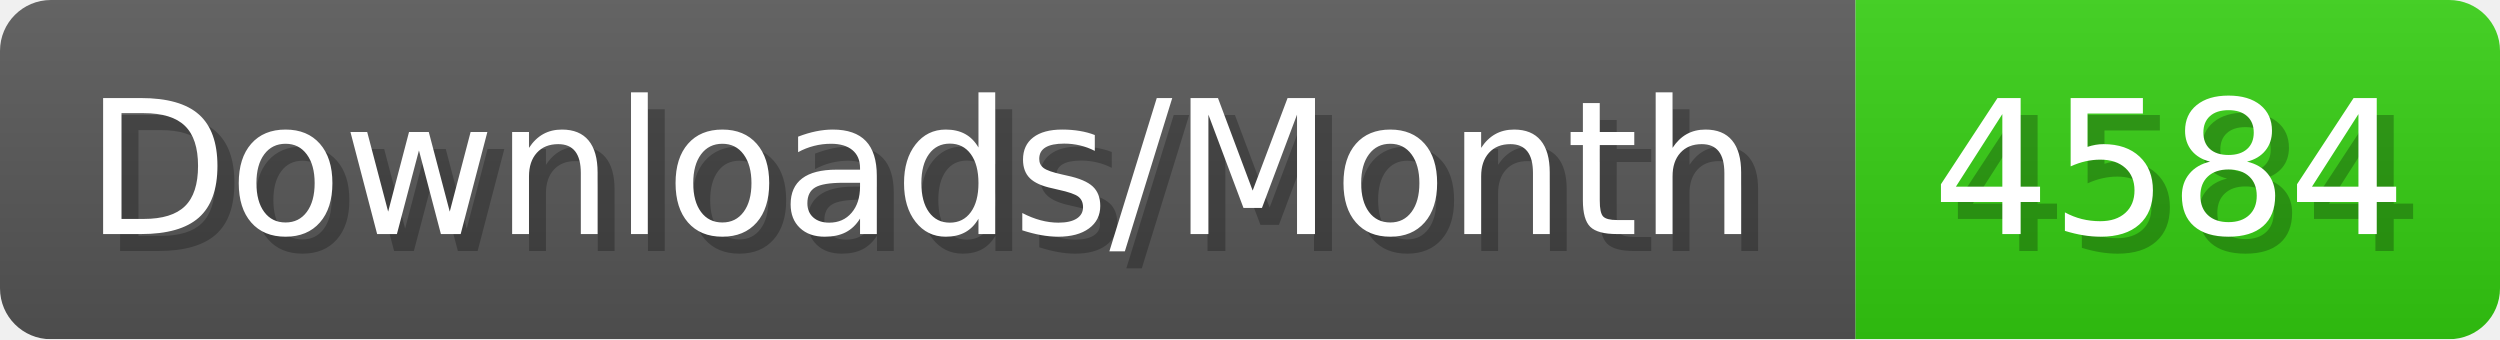
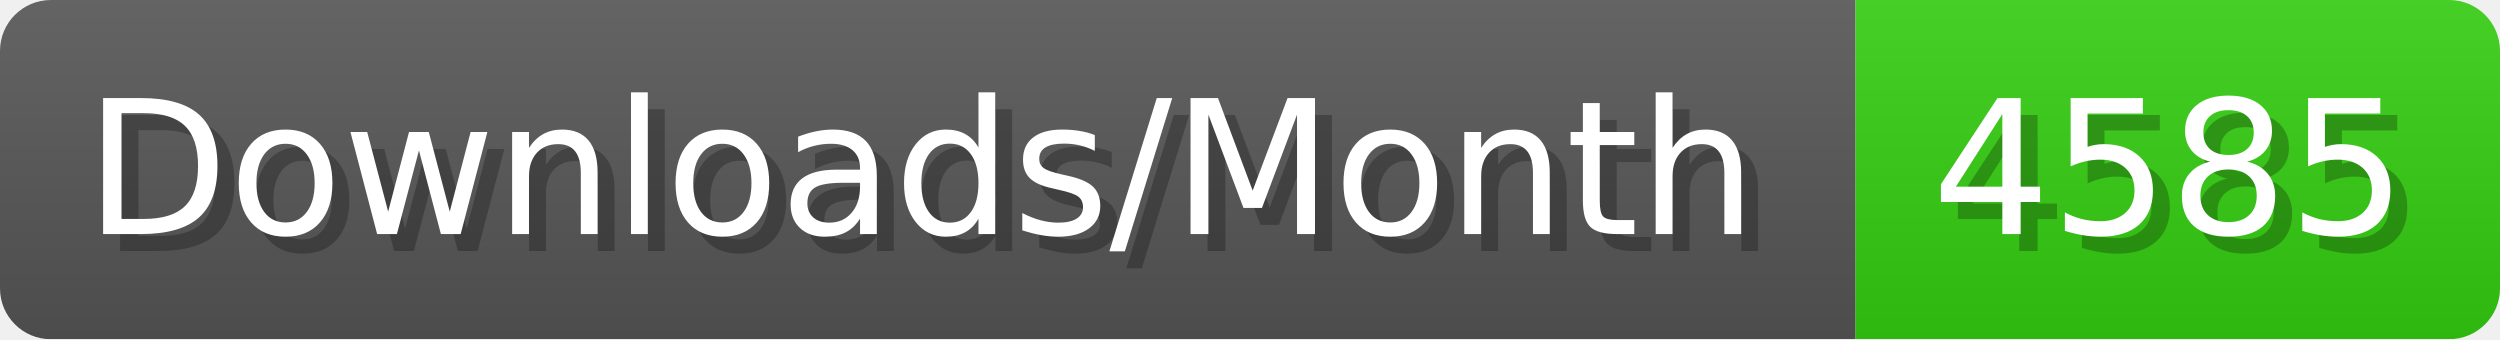
- <svg xmlns="http://www.w3.org/2000/svg" width="147.4" height="20" viewBox="0 0 1474 200" role="img" aria-label="Downloads/Month: 4584">
+ <svg xmlns="http://www.w3.org/2000/svg" width="147.4" height="20" viewBox="0 0 1474 200" role="img" aria-label="Downloads/Month: 4585">
  <linearGradient id="YlXUI" x2="0" y2="100%">
    <stop offset="0" stop-opacity=".1" stop-color="#EEE" />
    <stop offset="1" stop-opacity=".1" />
  </linearGradient>
  <mask id="JHhop">
    <rect width="1474" height="200" rx="30" fill="#FFF" />
  </mask>
  <g mask="url(#JHhop)">
    <rect width="1094" height="200" fill="#555" />
    <rect width="380" height="200" fill="#3C1" x="1094" />
    <rect width="1474" height="200" fill="url(#YlXUI)" />
  </g>
  <g aria-hidden="true" fill="#fff" text-anchor="start" font-family="Verdana,DejaVu Sans,sans-serif" font-size="110">
    <text x="60" y="148" textLength="994" fill="#000" opacity="0.25">Downloads/Month</text>
    <text x="50" y="138" textLength="994">Downloads/Month</text>
-     <text x="1149" y="148" textLength="280" fill="#000" opacity="0.25">4584</text>
-     <text x="1139" y="138" textLength="280">4584</text>
+     <text x="1149" y="148" textLength="280" fill="#000" opacity="0.25">4585</text>
+     <text x="1139" y="138" textLength="280">4585</text>
  </g>
</svg>
